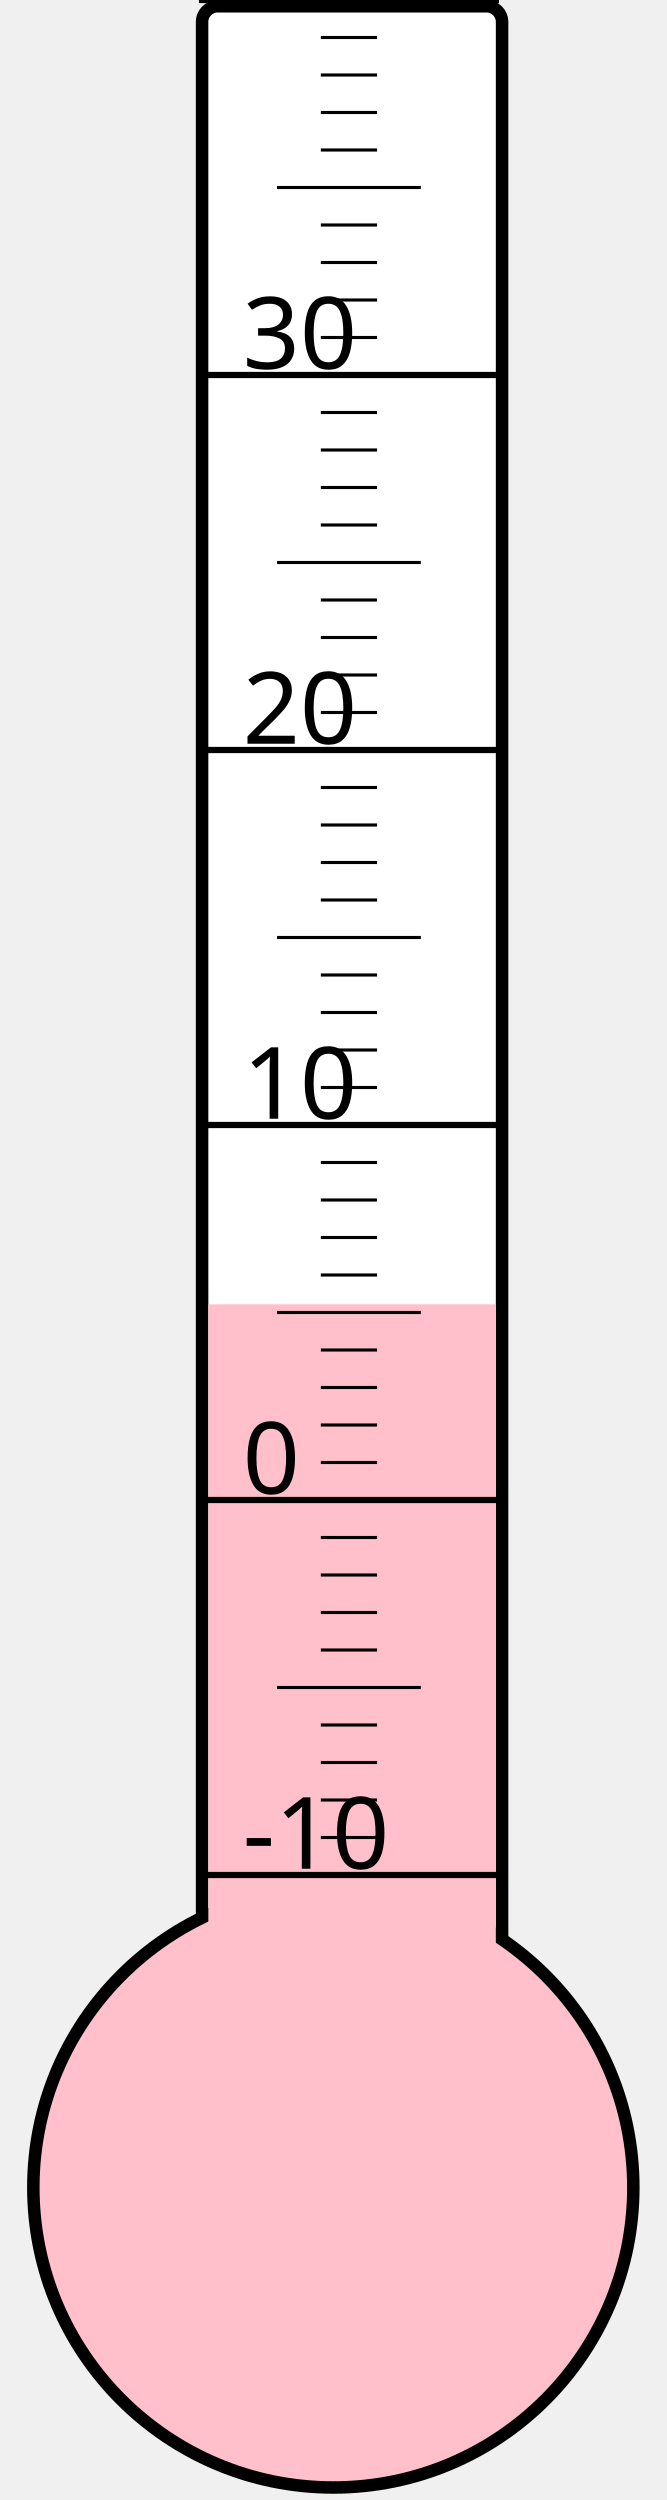
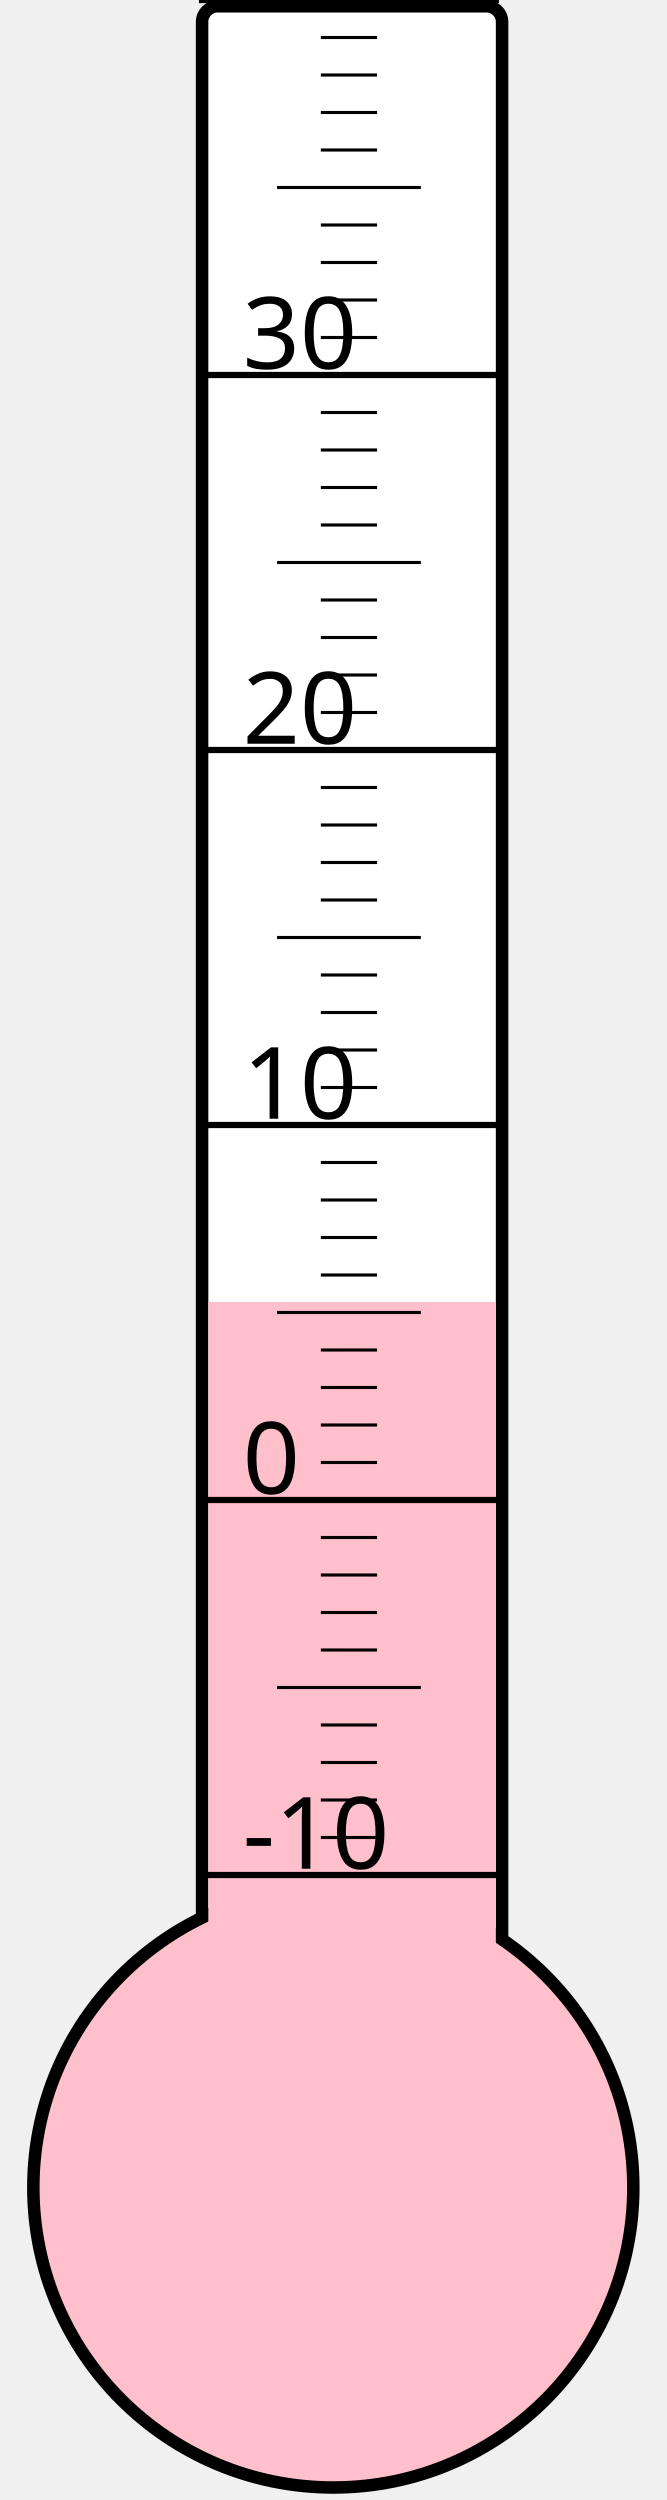
<svg xmlns="http://www.w3.org/2000/svg" width="40px" height="150px" viewBox="0 0 200 800">
  <rect width="200" height="800" x="0" y="0" style="fill: #ffffeb; fill-opacity: 0;" />
  <rect width="96" height="680" x="58" y="2" rx="5" ry="5" style="fill: white; fill-opacity: 1; stroke: black; stroke-width: 4;" />
  <circle cx="100" cy="700" r="96" style="fill: pink; stroke: black; stroke-width: 4;" />
-   <rect width="92" height="282.625" x="60" y="417.375" style="fill: pink; fill-opacity: 1; stroke-width: 0;" />
+   <rect width="92" height="283.375" x="60" y="416.625" style="fill: pink; fill-opacity: 1; stroke-width: 0;" />
  <text x="71" y="598" style="font-family: sans-serif; font-size: 24pt;">-10</text>
  <text x="71" y="478" style="font-family: sans-serif; font-size: 24pt;">0</text>
  <text x="71" y="358" style="font-family: sans-serif; font-size: 24pt;">10</text>
  <text x="71" y="238" style="font-family: sans-serif; font-size: 24pt;">20</text>
  <text x="71" y="118" style="font-family: sans-serif; font-size: 24pt;">30</text>
  <g style="stroke: black;">
    <line x1="57" y1="600" x2="153" y2="600" style="stroke-width: 2;" />
    <line x1="96" y1="588" x2="114" y2="588" style="stroke-width: 1;" />
    <line x1="96" y1="576" x2="114" y2="576" style="stroke-width: 1;" />
    <line x1="96" y1="564" x2="114" y2="564" style="stroke-width: 1;" />
    <line x1="96" y1="552" x2="114" y2="552" style="stroke-width: 1;" />
    <line x1="82" y1="540" x2="128" y2="540" style="stroke-width: 1;" />
    <line x1="96" y1="528" x2="114" y2="528" style="stroke-width: 1;" />
    <line x1="96" y1="516" x2="114" y2="516" style="stroke-width: 1;" />
    <line x1="96" y1="504" x2="114" y2="504" style="stroke-width: 1;" />
    <line x1="96" y1="492" x2="114" y2="492" style="stroke-width: 1;" />
    <line x1="57" y1="480" x2="153" y2="480" style="stroke-width: 2;" />
    <line x1="96" y1="468" x2="114" y2="468" style="stroke-width: 1;" />
    <line x1="96" y1="456" x2="114" y2="456" style="stroke-width: 1;" />
    <line x1="96" y1="444" x2="114" y2="444" style="stroke-width: 1;" />
    <line x1="96" y1="432" x2="114" y2="432" style="stroke-width: 1;" />
    <line x1="82" y1="420" x2="128" y2="420" style="stroke-width: 1;" />
    <line x1="96" y1="408" x2="114" y2="408" style="stroke-width: 1;" />
    <line x1="96" y1="396" x2="114" y2="396" style="stroke-width: 1;" />
    <line x1="96" y1="384" x2="114" y2="384" style="stroke-width: 1;" />
    <line x1="96" y1="372" x2="114" y2="372" style="stroke-width: 1;" />
    <line x1="57" y1="360" x2="153" y2="360" style="stroke-width: 2;" />
    <line x1="96" y1="348" x2="114" y2="348" style="stroke-width: 1;" />
    <line x1="96" y1="336" x2="114" y2="336" style="stroke-width: 1;" />
    <line x1="96" y1="324" x2="114" y2="324" style="stroke-width: 1;" />
    <line x1="96" y1="312" x2="114" y2="312" style="stroke-width: 1;" />
    <line x1="82" y1="300" x2="128" y2="300" style="stroke-width: 1;" />
    <line x1="96" y1="288" x2="114" y2="288" style="stroke-width: 1;" />
    <line x1="96" y1="276" x2="114" y2="276" style="stroke-width: 1;" />
    <line x1="96" y1="264" x2="114" y2="264" style="stroke-width: 1;" />
    <line x1="96" y1="252" x2="114" y2="252" style="stroke-width: 1;" />
    <line x1="57" y1="240" x2="153" y2="240" style="stroke-width: 2;" />
    <line x1="96" y1="228" x2="114" y2="228" style="stroke-width: 1;" />
    <line x1="96" y1="216" x2="114" y2="216" style="stroke-width: 1;" />
    <line x1="96" y1="204" x2="114" y2="204" style="stroke-width: 1;" />
    <line x1="96" y1="192" x2="114" y2="192" style="stroke-width: 1;" />
    <line x1="82" y1="180" x2="128" y2="180" style="stroke-width: 1;" />
    <line x1="96" y1="168" x2="114" y2="168" style="stroke-width: 1;" />
    <line x1="96" y1="156" x2="114" y2="156" style="stroke-width: 1;" />
    <line x1="96" y1="144" x2="114" y2="144" style="stroke-width: 1;" />
    <line x1="96" y1="132" x2="114" y2="132" style="stroke-width: 1;" />
    <line x1="57" y1="120" x2="153" y2="120" style="stroke-width: 2;" />
    <line x1="96" y1="108" x2="114" y2="108" style="stroke-width: 1;" />
    <line x1="96" y1="96" x2="114" y2="96" style="stroke-width: 1;" />
    <line x1="96" y1="84" x2="114" y2="84" style="stroke-width: 1;" />
    <line x1="96" y1="72" x2="114" y2="72" style="stroke-width: 1;" />
    <line x1="82" y1="60" x2="128" y2="60" style="stroke-width: 1;" />
    <line x1="96" y1="48" x2="114" y2="48" style="stroke-width: 1;" />
    <line x1="96" y1="36" x2="114" y2="36" style="stroke-width: 1;" />
    <line x1="96" y1="24" x2="114" y2="24" style="stroke-width: 1;" />
    <line x1="96" y1="12" x2="114" y2="12" style="stroke-width: 1;" />
    <line x1="57" y1="0" x2="153" y2="0" style="stroke-width: 2;" />
  </g>
</svg>
